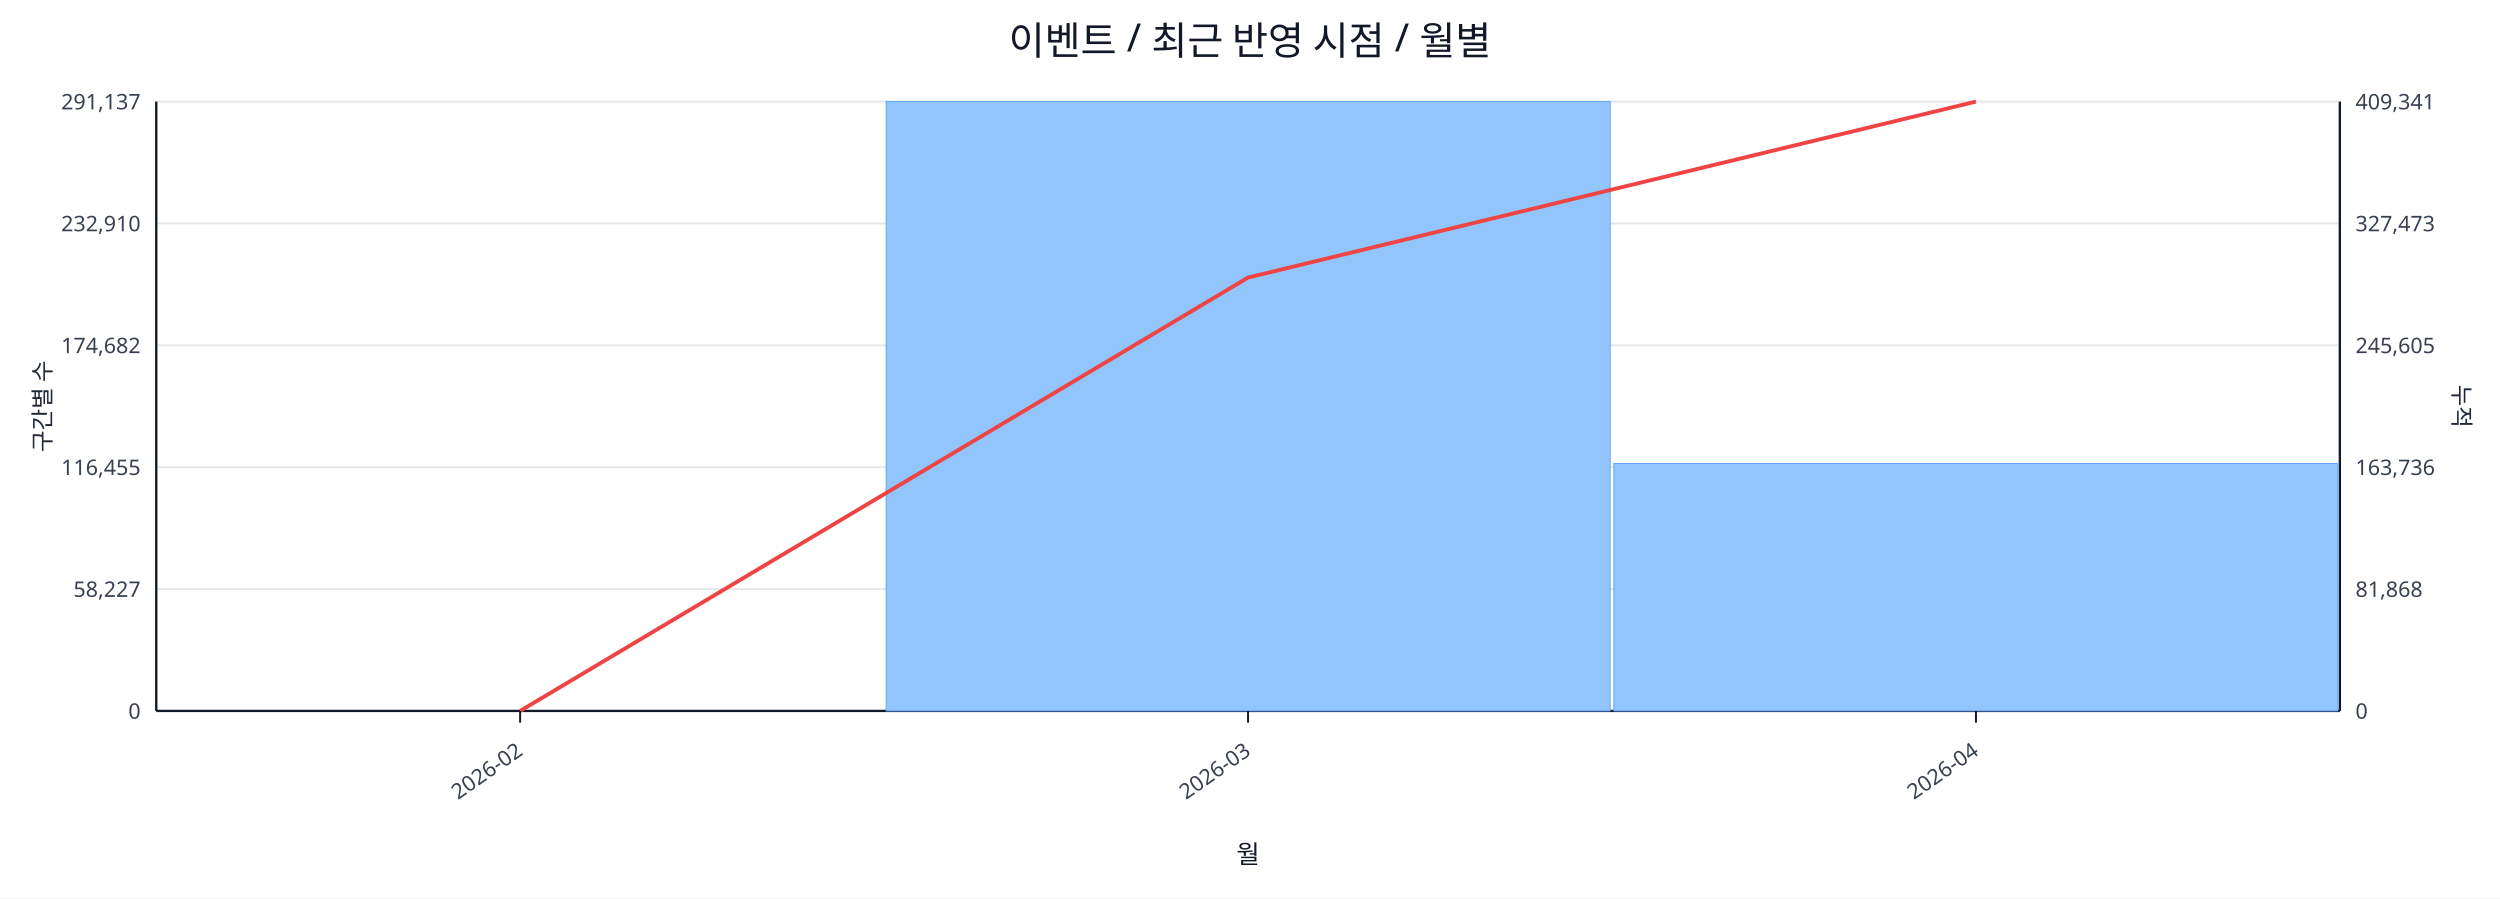
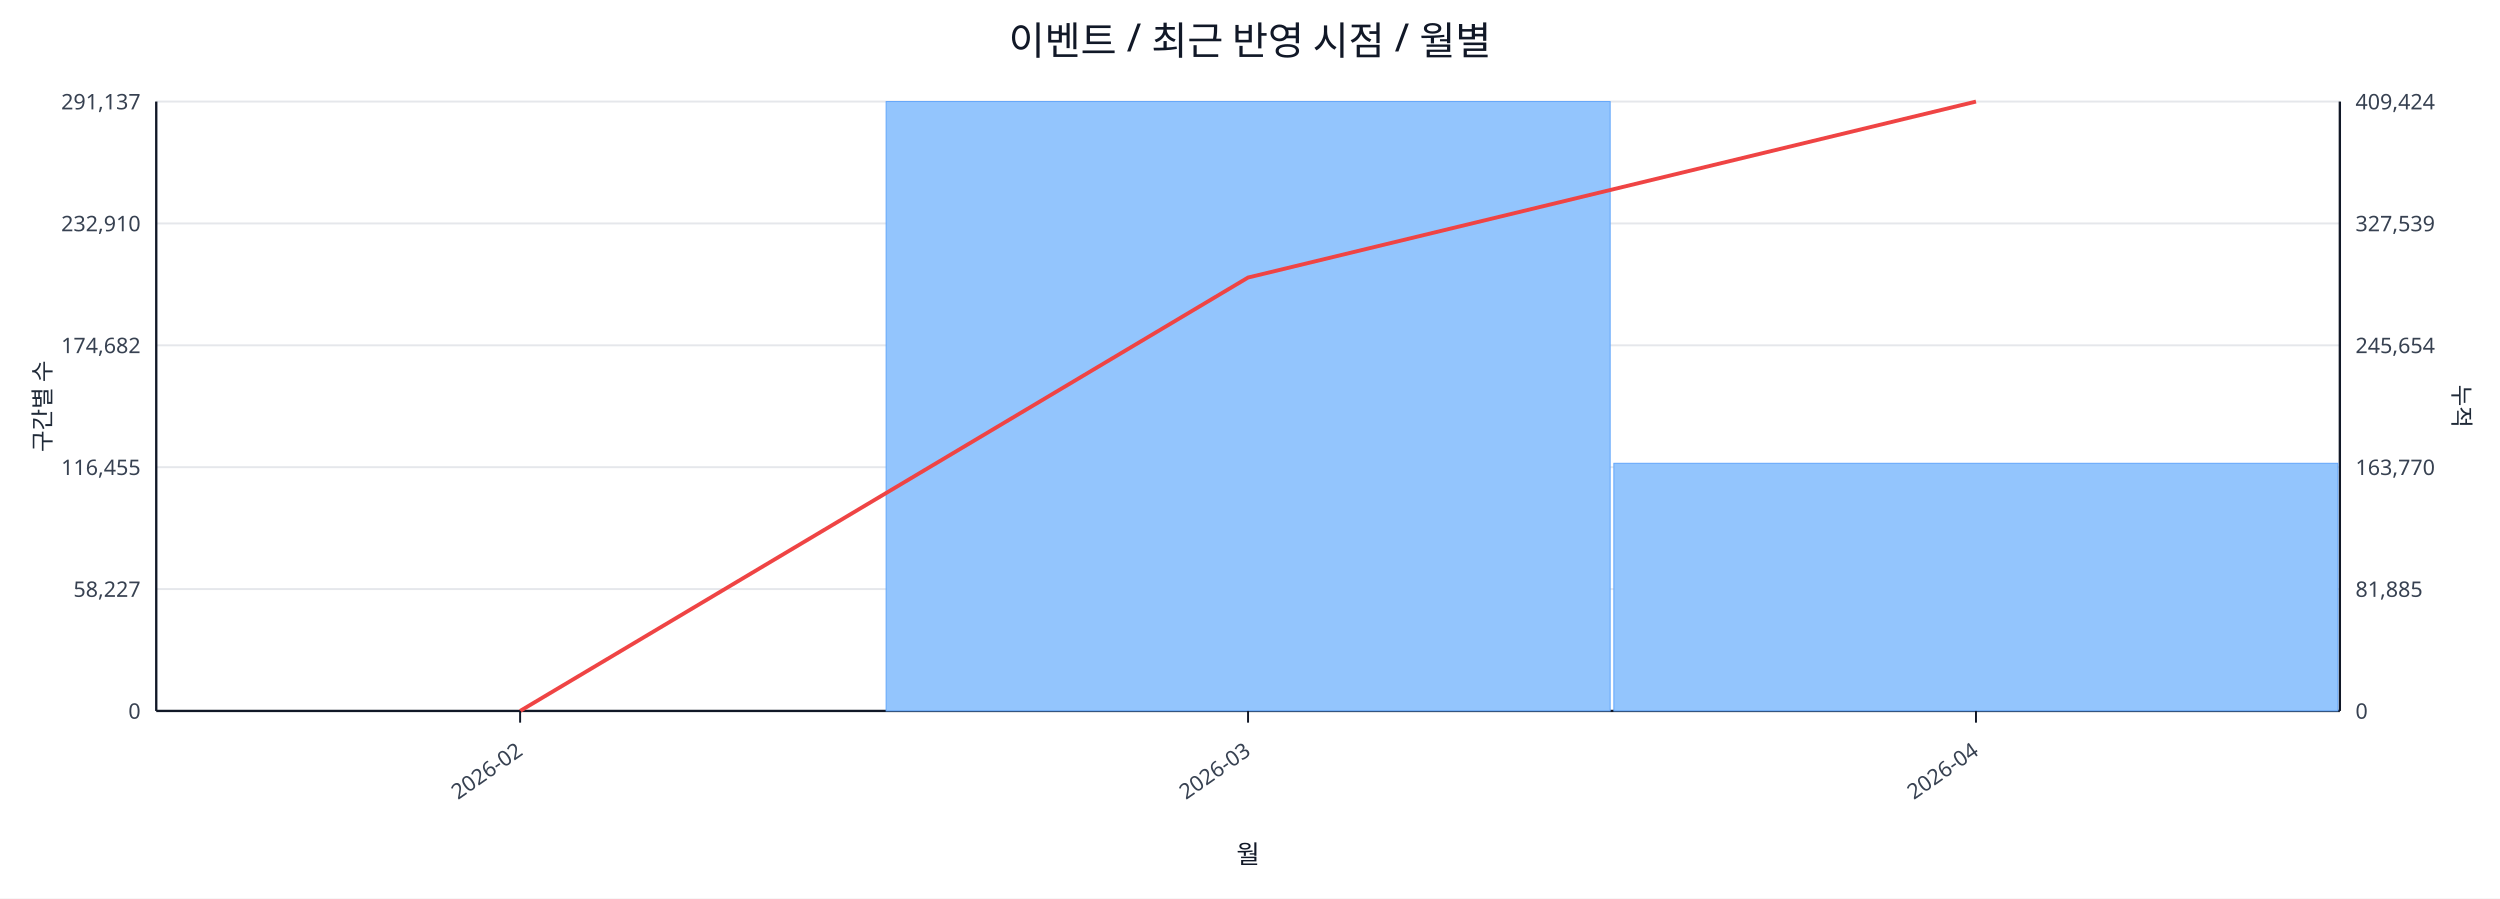
<svg xmlns="http://www.w3.org/2000/svg" width="1280" height="460" viewBox="0 0 1280 460">
  <rect x="0" y="0" width="100%" height="100%" fill="#ffffff" />
  <text x="640.0" y="28" font-size="20" text-anchor="middle" font-family="sans-serif" fill="#111827">이벤트 / 최근 반영 시점 / 월별</text>
  <line x1="80.0" y1="52.0" x2="1198.0" y2="52.0" stroke="#e5e7eb" stroke-width="1" />
  <text x="72.0" y="56.0" font-size="11" text-anchor="end" font-family="sans-serif" fill="#374151">291,137</text>
-   <text x="1206.0" y="56.0" font-size="11" text-anchor="start" font-family="sans-serif" fill="#374151">409,341</text>
+   <text x="1206.0" y="56.0" font-size="11" text-anchor="start" font-family="sans-serif" fill="#374151">409,424</text>
  <line x1="80.0" y1="114.4" x2="1198.0" y2="114.4" stroke="#e5e7eb" stroke-width="1" />
  <text x="72.0" y="118.4" font-size="11" text-anchor="end" font-family="sans-serif" fill="#374151">232,910</text>
-   <text x="1206.0" y="118.4" font-size="11" text-anchor="start" font-family="sans-serif" fill="#374151">327,473</text>
+   <text x="1206.0" y="118.4" font-size="11" text-anchor="start" font-family="sans-serif" fill="#374151">327,539</text>
  <line x1="80.0" y1="176.8" x2="1198.0" y2="176.8" stroke="#e5e7eb" stroke-width="1" />
  <text x="72.0" y="180.8" font-size="11" text-anchor="end" font-family="sans-serif" fill="#374151">174,682</text>
-   <text x="1206.0" y="180.8" font-size="11" text-anchor="start" font-family="sans-serif" fill="#374151">245,605</text>
+   <text x="1206.0" y="180.8" font-size="11" text-anchor="start" font-family="sans-serif" fill="#374151">245,654</text>
  <line x1="80.0" y1="239.2" x2="1198.0" y2="239.2" stroke="#e5e7eb" stroke-width="1" />
  <text x="72.0" y="243.2" font-size="11" text-anchor="end" font-family="sans-serif" fill="#374151">116,455</text>
-   <text x="1206.0" y="243.2" font-size="11" text-anchor="start" font-family="sans-serif" fill="#374151">163,736</text>
+   <text x="1206.0" y="243.2" font-size="11" text-anchor="start" font-family="sans-serif" fill="#374151">163,770</text>
  <line x1="80.0" y1="301.6" x2="1198.0" y2="301.6" stroke="#e5e7eb" stroke-width="1" />
  <text x="72.0" y="305.6" font-size="11" text-anchor="end" font-family="sans-serif" fill="#374151">58,227</text>
-   <text x="1206.0" y="305.6" font-size="11" text-anchor="start" font-family="sans-serif" fill="#374151">81,868</text>
+   <text x="1206.0" y="305.6" font-size="11" text-anchor="start" font-family="sans-serif" fill="#374151">81,885</text>
  <line x1="80.0" y1="364.0" x2="1198.0" y2="364.0" stroke="#e5e7eb" stroke-width="1" />
  <text x="72.0" y="368.0" font-size="11" text-anchor="end" font-family="sans-serif" fill="#374151">0</text>
  <text x="1206.0" y="368.0" font-size="11" text-anchor="start" font-family="sans-serif" fill="#374151">0</text>
  <line x1="80.0" y1="364.0" x2="1198.0" y2="364.0" stroke="#111827" stroke-width="1.2" />
  <line x1="80.0" y1="52.0" x2="80.0" y2="364.0" stroke="#111827" stroke-width="1.2" />
  <line x1="1198.0" y1="52.0" x2="1198.0" y2="364.0" stroke="#111827" stroke-width="1.2" />
  <rect x="81.0" y="364.0" width="370.7" height="0.0" fill="#93c5fd" stroke="#60a5fa" stroke-width="0.5" />
  <rect x="453.7" y="52.0" width="370.7" height="312.0" fill="#93c5fd" stroke="#60a5fa" stroke-width="0.5" />
-   <rect x="826.3" y="237.3" width="370.7" height="126.7" fill="#93c5fd" stroke="#60a5fa" stroke-width="0.5" />
+   <rect x="826.3" y="237.2" width="370.7" height="126.8" fill="#93c5fd" stroke="#60a5fa" stroke-width="0.5" />
  <polyline fill="none" stroke="#ef4444" stroke-width="2" points="266.3,364.0 639.0,142.1 1011.7,52.0" />
  <line x1="266.3" y1="364.0" x2="266.3" y2="370.0" stroke="#111827" stroke-width="1" />
  <text x="268.3" y="386.0" font-size="11" text-anchor="end" transform="rotate(-35 268.3 386.0)" font-family="sans-serif" fill="#374151">2026-02</text>
  <line x1="639.0" y1="364.0" x2="639.0" y2="370.0" stroke="#111827" stroke-width="1" />
  <text x="641.0" y="386.0" font-size="11" text-anchor="end" transform="rotate(-35 641.0 386.0)" font-family="sans-serif" fill="#374151">2026-03</text>
  <line x1="1011.7" y1="364.0" x2="1011.7" y2="370.0" stroke="#111827" stroke-width="1" />
  <text x="1013.7" y="386.0" font-size="11" text-anchor="end" transform="rotate(-35 1013.7 386.0)" font-family="sans-serif" fill="#374151">2026-04</text>
  <text x="26" y="208.0" font-size="12" transform="rotate(-90 26 208.0)" text-anchor="middle" font-family="sans-serif" fill="#1f2937">구간별 수</text>
  <text x="1256.0" y="208.0" font-size="12" transform="rotate(90 1256.0 208.0)" text-anchor="middle" font-family="sans-serif" fill="#1f2937">누적</text>
  <text x="639.0" y="442.0" font-size="13" text-anchor="middle" font-family="sans-serif" fill="#111827">월</text>
</svg>
